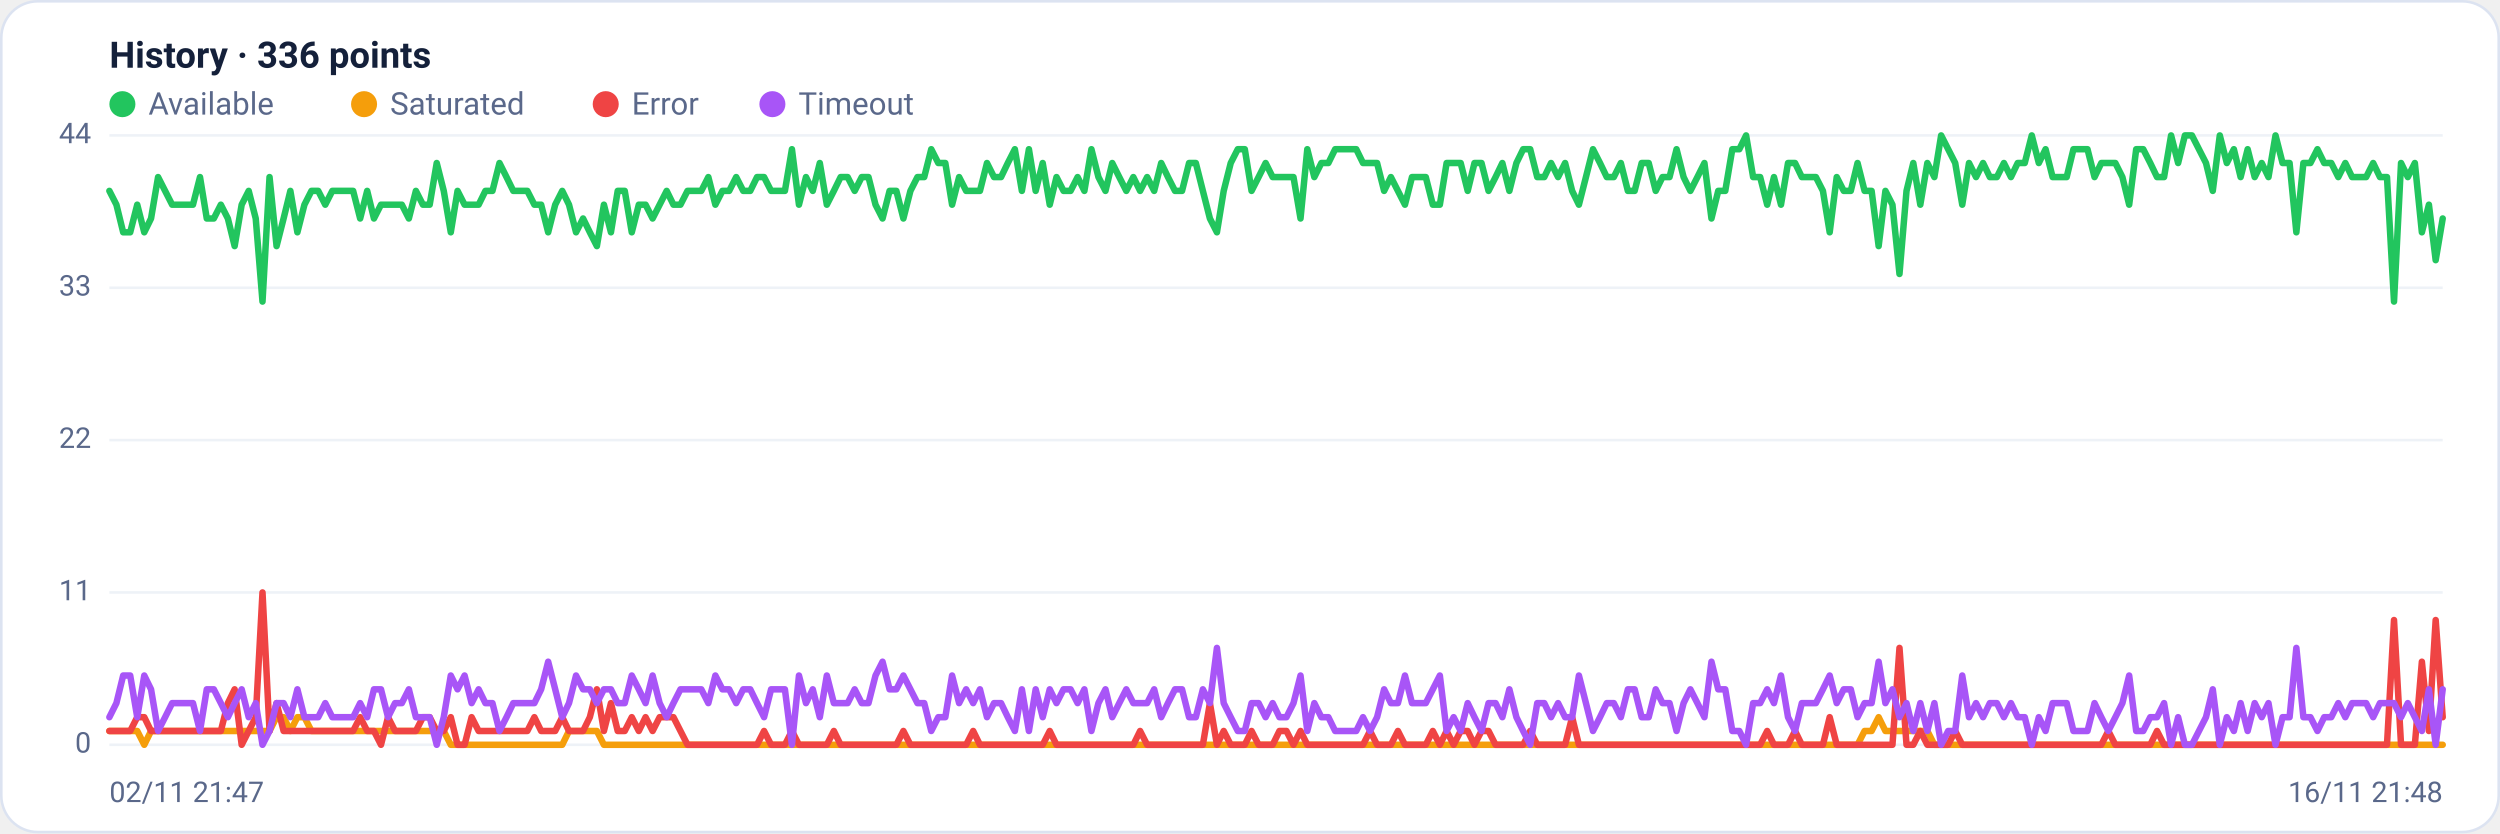
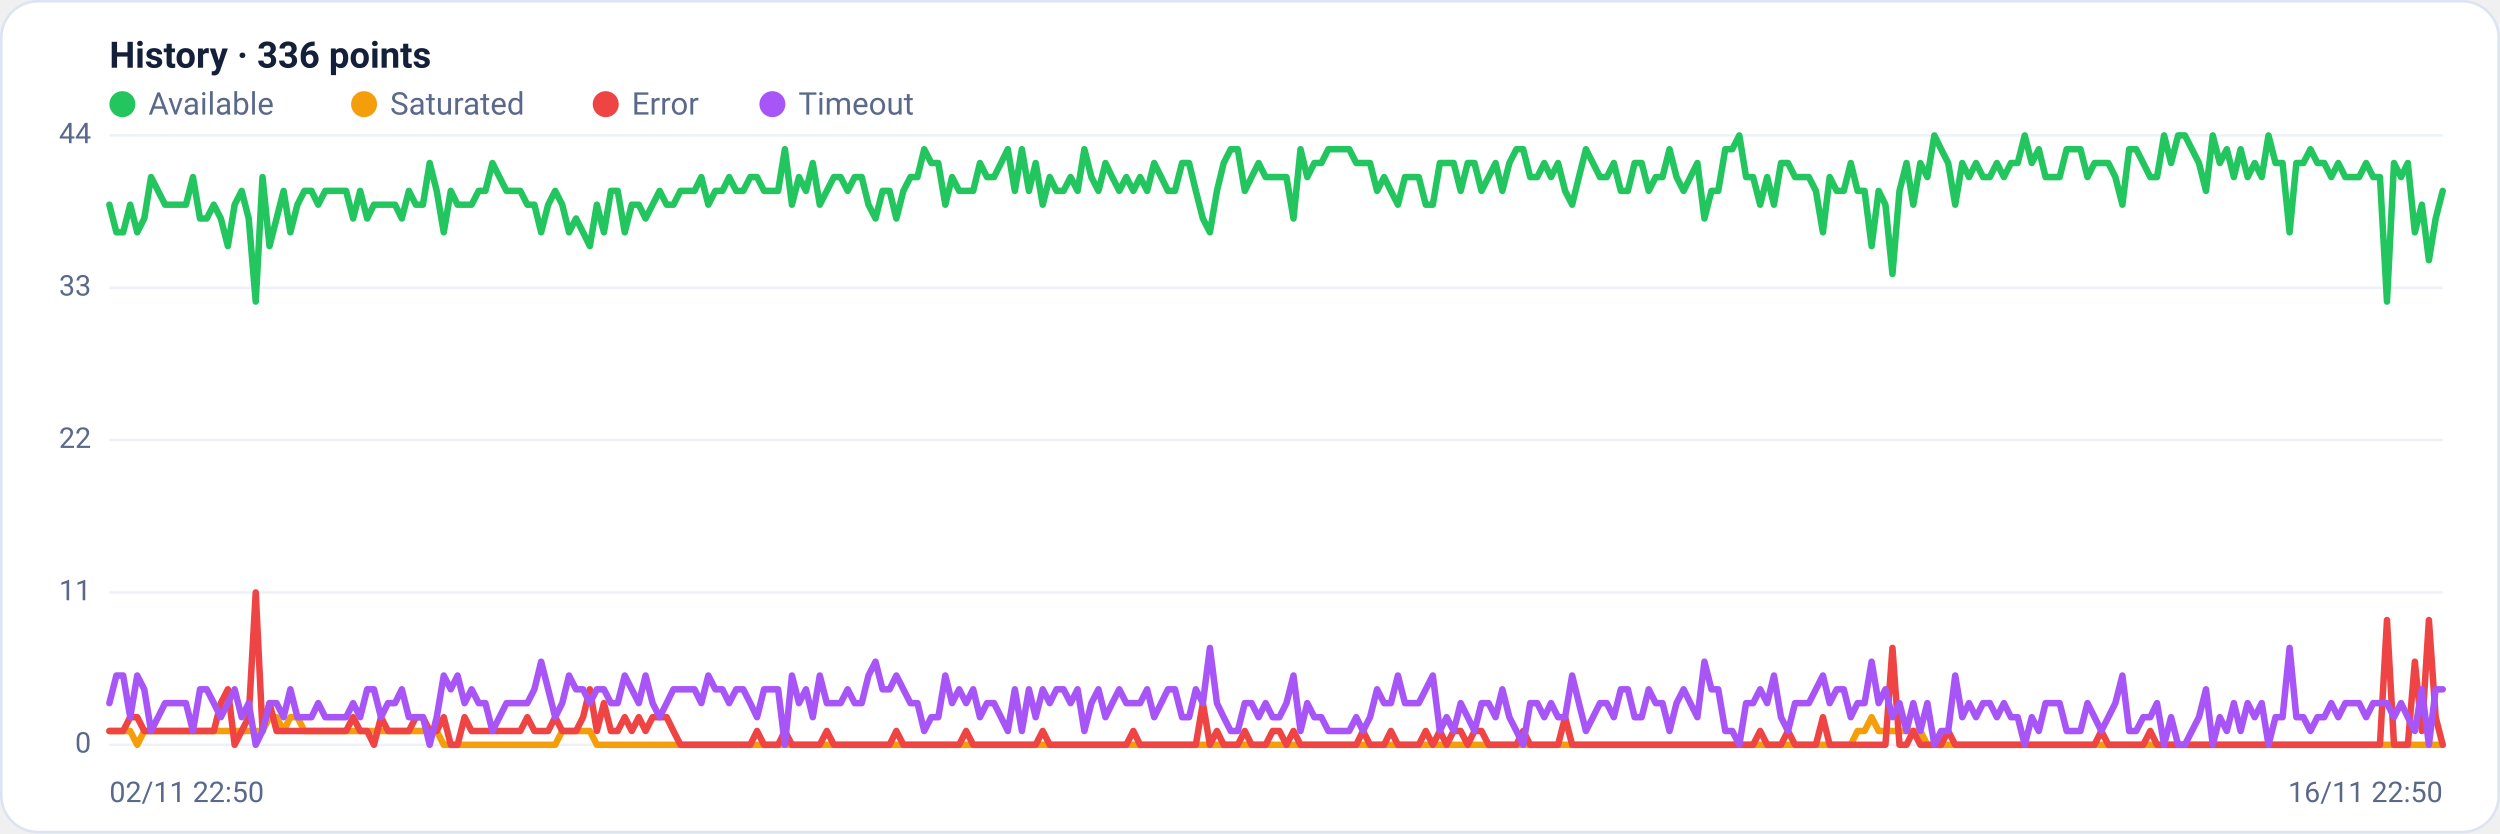
<svg xmlns="http://www.w3.org/2000/svg" viewBox="0 0 960 320" width="960" height="320" font-family="Segoe UI, system-ui, -apple-system, Roboto, Helvetica, Arial, sans-serif" role="img" aria-label="Availability history per region">
  <rect x="0.5" y="0.5" width="959" height="319" rx="14" fill="#ffffff" stroke="#dce3f1" />
  <text x="42" y="26" font-size="14" font-weight="600" fill="#14203a">History · 336 points</text>
  <circle cx="47" cy="40" r="5" fill="#22c55e" />
  <text x="57" y="44" font-size="12" fill="#5a688a">Available</text>
  <circle cx="139.8" cy="40" r="5" fill="#f59e0b" />
  <text x="149.8" y="44" font-size="12" fill="#5a688a">Saturated</text>
  <circle cx="232.6" cy="40" r="5" fill="#ef4444" />
  <text x="242.6" y="44" font-size="12" fill="#5a688a">Error</text>
  <circle cx="296.6" cy="40" r="5" fill="#a855f7" />
  <text x="306.6" y="44" font-size="12" fill="#5a688a">Timeout</text>
  <line x1="42" y1="286.0" x2="938" y2="286.0" stroke="#eef2f7" stroke-width="1" />
  <text x="35" y="289.0" text-anchor="end" font-size="11" fill="#5a688a">0</text>
  <line x1="42" y1="227.5" x2="938" y2="227.5" stroke="#eef2f7" stroke-width="1" />
  <text x="35" y="230.5" text-anchor="end" font-size="11" fill="#5a688a">11</text>
  <line x1="42" y1="169.0" x2="938" y2="169.0" stroke="#eef2f7" stroke-width="1" />
  <text x="35" y="172.0" text-anchor="end" font-size="11" fill="#5a688a">22</text>
  <line x1="42" y1="110.5" x2="938" y2="110.5" stroke="#eef2f7" stroke-width="1" />
  <text x="35" y="113.5" text-anchor="end" font-size="11" fill="#5a688a">33</text>
  <line x1="42" y1="52.0" x2="938" y2="52.0" stroke="#eef2f7" stroke-width="1" />
  <text x="35" y="55.0" text-anchor="end" font-size="11" fill="#5a688a">44</text>
-   <polyline fill="none" stroke="#22c55e" stroke-width="2.5" stroke-linejoin="round" stroke-linecap="round" points="42.0,73.3 44.7,78.6 47.3,89.2 50.0,89.2 52.7,78.6 55.4,89.2 58.0,83.9 60.7,68.0 63.4,73.3 66.1,78.6 68.7,78.6 71.4,78.6 74.1,78.6 76.8,68.0 79.4,83.9 82.1,83.9 84.8,78.6 87.5,83.9 90.1,94.5 92.8,78.6 95.5,73.3 98.2,83.9 100.8,115.8 103.5,68.0 106.2,94.5 108.9,83.9 111.5,73.3 114.2,89.2 116.9,78.6 119.6,73.3 122.2,73.3 124.9,78.6 127.6,73.3 130.3,73.3 132.9,73.3 135.6,73.3 138.3,83.9 141.0,73.3 143.6,83.9 146.3,78.6 149.0,78.6 151.7,78.6 154.3,78.6 157.0,83.9 159.7,73.3 162.4,78.6 165.0,78.6 167.7,62.6 170.4,73.3 173.1,89.2 175.7,73.3 178.4,78.6 181.1,78.6 183.8,78.6 186.4,73.3 189.1,73.3 191.8,62.6 194.5,68.0 197.1,73.3 199.8,73.3 202.5,73.3 205.2,78.6 207.8,78.6 210.5,89.2 213.2,78.6 215.9,73.3 218.5,78.6 221.2,89.2 223.9,83.9 226.5,89.2 229.2,94.5 231.9,78.6 234.6,89.2 237.2,73.3 239.9,73.3 242.6,89.2 245.3,78.6 247.9,78.6 250.6,83.9 253.3,78.6 256.0,73.3 258.6,78.6 261.3,78.6 264.0,73.3 266.7,73.3 269.3,73.3 272.0,68.0 274.7,78.6 277.4,73.3 280.0,73.3 282.7,68.0 285.4,73.3 288.1,73.3 290.7,68.0 293.4,68.0 296.1,73.3 298.8,73.3 301.4,73.3 304.1,57.3 306.8,78.6 309.5,68.0 312.1,73.3 314.8,62.6 317.5,78.6 320.2,73.3 322.8,68.0 325.5,68.0 328.2,73.3 330.9,68.0 333.5,68.0 336.2,78.6 338.9,83.9 341.6,73.3 344.2,73.3 346.9,83.9 349.6,73.3 352.3,68.0 354.9,68.0 357.6,57.3 360.3,62.6 363.0,62.6 365.6,78.6 368.3,68.0 371.0,73.3 373.7,73.3 376.3,73.3 379.0,62.6 381.7,68.0 384.4,68.0 387.0,62.6 389.7,57.3 392.4,73.3 395.1,57.3 397.7,73.3 400.4,62.6 403.1,78.6 405.7,68.0 408.4,73.3 411.1,73.3 413.8,68.0 416.4,73.3 419.1,57.3 421.8,68.0 424.5,73.3 427.1,62.6 429.8,68.0 432.5,73.3 435.2,68.0 437.8,73.3 440.5,68.0 443.2,73.3 445.9,62.6 448.5,68.0 451.2,73.3 453.9,73.3 456.6,62.6 459.2,62.6 461.9,73.3 464.6,83.9 467.3,89.2 469.9,73.3 472.6,62.6 475.3,57.3 478.0,57.3 480.6,73.3 483.3,68.0 486.0,62.6 488.7,68.0 491.3,68.0 494.0,68.0 496.7,68.0 499.4,83.9 502.0,57.3 504.7,68.0 507.4,62.6 510.1,62.6 512.7,57.3 515.4,57.3 518.1,57.3 520.8,57.3 523.4,62.6 526.1,62.6 528.8,62.6 531.5,73.3 534.1,68.0 536.8,73.3 539.5,78.6 542.2,68.0 544.8,68.0 547.5,68.0 550.2,78.6 552.9,78.6 555.5,62.6 558.2,62.6 560.9,62.6 563.6,73.3 566.2,62.6 568.9,62.6 571.6,73.3 574.3,68.0 576.9,62.6 579.6,73.3 582.3,62.6 584.9,57.3 587.6,57.3 590.3,68.0 593.0,68.0 595.6,62.6 598.3,68.0 601.0,62.6 603.7,73.3 606.3,78.6 609.0,68.0 611.7,57.3 614.4,62.6 617.0,68.0 619.7,68.0 622.4,62.6 625.1,73.3 627.7,73.3 630.4,62.6 633.1,62.6 635.8,73.3 638.4,68.0 641.1,68.0 643.8,57.3 646.5,68.0 649.1,73.3 651.8,68.0 654.5,62.6 657.2,83.9 659.8,73.3 662.5,73.3 665.2,57.3 667.9,57.3 670.5,52.0 673.2,68.0 675.9,68.0 678.6,78.6 681.2,68.0 683.9,78.6 686.6,62.6 689.3,62.6 691.9,68.0 694.6,68.0 697.3,68.0 700.0,73.3 702.6,89.2 705.3,68.0 708.0,73.3 710.7,73.3 713.3,62.6 716.0,73.3 718.7,73.3 721.4,94.5 724.0,73.3 726.7,78.6 729.4,105.2 732.1,73.3 734.7,62.6 737.4,78.6 740.1,62.6 742.8,68.0 745.4,52.0 748.1,57.3 750.8,62.6 753.5,78.6 756.1,62.6 758.8,68.0 761.5,62.6 764.1,68.0 766.8,68.0 769.5,62.6 772.2,68.0 774.8,62.6 777.5,62.6 780.2,52.0 782.9,62.6 785.5,57.3 788.2,68.0 790.9,68.0 793.6,68.0 796.2,57.3 798.9,57.3 801.6,57.3 804.3,68.0 806.9,62.6 809.6,62.6 812.3,62.6 815.0,68.0 817.6,78.6 820.3,57.3 823.0,57.3 825.7,62.6 828.3,68.0 831.0,68.0 833.7,52.0 836.4,62.6 839.0,52.0 841.7,52.0 844.4,57.3 847.1,62.6 849.7,73.3 852.4,52.0 855.1,62.6 857.8,57.3 860.4,68.0 863.1,57.3 865.8,68.0 868.5,62.6 871.1,68.0 873.8,52.0 876.5,62.6 879.2,62.6 881.8,89.2 884.5,62.6 887.2,62.6 889.9,57.3 892.5,62.6 895.2,62.6 897.9,68.0 900.6,62.6 903.2,68.0 905.9,68.0 908.6,68.0 911.3,62.6 913.9,68.0 916.6,68.0 919.3,115.8 922.0,62.6 924.6,68.0 927.3,62.6 930.0,89.2 932.7,78.6 935.3,99.9 938.0,83.9" />
-   <polyline fill="none" stroke="#f59e0b" stroke-width="2.5" stroke-linejoin="round" stroke-linecap="round" points="42.0,280.7 44.7,280.7 47.3,280.7 50.0,280.7 52.7,280.7 55.4,286.0 58.0,280.7 60.7,280.7 63.4,280.7 66.1,280.7 68.7,280.7 71.4,280.7 74.1,280.7 76.8,280.7 79.4,280.7 82.1,280.7 84.8,280.7 87.5,280.7 90.1,280.7 92.8,280.7 95.5,280.7 98.2,280.7 100.8,280.7 103.5,280.7 106.2,275.4 108.9,275.4 111.5,280.7 114.2,275.4 116.9,275.4 119.6,280.7 122.2,280.7 124.9,280.7 127.6,280.7 130.3,280.7 132.9,280.7 135.6,280.7 138.3,280.7 141.0,280.7 143.6,280.7 146.3,280.7 149.0,280.7 151.7,280.7 154.3,280.7 157.0,280.7 159.7,280.7 162.4,280.7 165.0,280.7 167.7,280.7 170.4,280.7 173.1,286.0 175.7,286.0 178.4,286.0 181.1,286.0 183.8,286.0 186.4,286.0 189.1,286.0 191.8,286.0 194.5,286.0 197.1,286.0 199.8,286.0 202.5,286.0 205.2,286.0 207.8,286.0 210.5,286.0 213.2,286.0 215.9,286.0 218.5,280.7 221.2,280.7 223.9,280.7 226.5,280.7 229.2,280.7 231.9,286.0 234.6,286.0 237.2,286.0 239.9,286.0 242.6,286.0 245.3,286.0 247.9,286.0 250.6,286.0 253.3,286.0 256.0,286.0 258.6,286.0 261.3,286.0 264.0,286.0 266.7,286.0 269.3,286.0 272.0,286.0 274.7,286.0 277.4,286.0 280.0,286.0 282.7,286.0 285.4,286.0 288.1,286.0 290.7,286.0 293.4,286.0 296.1,286.0 298.8,286.0 301.4,286.0 304.1,286.0 306.8,286.0 309.5,286.0 312.1,286.0 314.8,286.0 317.5,286.0 320.2,286.0 322.8,286.0 325.5,286.0 328.2,286.0 330.9,286.0 333.5,286.0 336.2,286.0 338.9,286.0 341.6,286.0 344.2,286.0 346.9,286.0 349.6,286.0 352.3,286.0 354.9,286.0 357.6,286.0 360.3,286.0 363.0,286.0 365.6,286.0 368.3,286.0 371.0,286.0 373.7,286.0 376.3,286.0 379.0,286.0 381.7,286.0 384.4,286.0 387.0,286.0 389.7,286.0 392.4,286.0 395.1,286.0 397.7,286.0 400.4,286.0 403.1,286.0 405.7,286.0 408.4,286.0 411.1,286.0 413.8,286.0 416.4,286.0 419.1,286.0 421.8,286.0 424.5,286.0 427.1,286.0 429.8,286.0 432.5,286.0 435.2,286.0 437.8,286.0 440.5,286.0 443.2,286.0 445.9,286.0 448.5,286.0 451.2,286.0 453.9,286.0 456.6,286.0 459.2,286.0 461.9,286.0 464.6,286.0 467.3,286.0 469.9,286.0 472.6,286.0 475.3,286.0 478.0,286.0 480.6,286.0 483.3,286.0 486.0,286.0 488.7,286.0 491.3,286.0 494.0,286.0 496.7,286.0 499.4,286.0 502.0,286.0 504.7,286.0 507.4,286.0 510.1,286.0 512.7,286.0 515.4,286.0 518.1,286.0 520.8,286.0 523.4,286.0 526.1,286.0 528.8,286.0 531.5,286.0 534.1,286.0 536.8,286.0 539.5,286.0 542.2,286.0 544.8,286.0 547.5,286.0 550.2,286.0 552.9,286.0 555.5,286.0 558.2,286.0 560.9,286.0 563.6,286.0 566.2,286.0 568.9,286.0 571.6,286.0 574.3,286.0 576.9,286.0 579.6,286.0 582.3,286.0 584.9,286.0 587.6,286.0 590.3,286.0 593.0,286.0 595.6,286.0 598.3,286.0 601.0,286.0 603.7,286.0 606.3,286.0 609.0,286.0 611.7,286.0 614.4,286.0 617.0,286.0 619.7,286.0 622.4,286.0 625.1,286.0 627.7,286.0 630.4,286.0 633.1,286.0 635.8,286.0 638.4,286.0 641.1,286.0 643.8,286.0 646.5,286.0 649.1,286.0 651.8,286.0 654.5,286.0 657.2,286.0 659.8,286.0 662.5,286.0 665.2,286.0 667.9,286.0 670.5,286.0 673.2,286.0 675.9,286.0 678.6,286.0 681.2,286.0 683.9,286.0 686.6,286.0 689.3,286.0 691.9,286.0 694.6,286.0 697.3,286.0 700.0,286.0 702.6,286.0 705.3,286.0 708.0,286.0 710.7,286.0 713.3,286.0 716.0,280.7 718.7,280.7 721.4,275.4 724.0,280.7 726.7,280.7 729.4,280.7 732.1,280.7 734.7,280.7 737.4,280.7 740.1,280.7 742.8,286.0 745.4,286.0 748.1,286.0 750.8,286.0 753.5,286.0 756.1,286.0 758.8,286.0 761.5,286.0 764.1,286.0 766.8,286.0 769.5,286.0 772.2,286.0 774.8,286.0 777.5,286.0 780.2,286.0 782.9,286.0 785.5,286.0 788.2,286.0 790.9,286.0 793.6,286.0 796.2,286.0 798.9,286.0 801.6,286.0 804.3,286.0 806.9,286.0 809.6,286.0 812.3,286.0 815.0,286.0 817.6,286.0 820.3,286.0 823.0,286.0 825.7,286.0 828.3,286.0 831.0,286.0 833.7,286.0 836.4,286.0 839.0,286.0 841.7,286.0 844.4,286.0 847.1,286.0 849.7,286.0 852.4,286.0 855.1,286.0 857.8,286.0 860.4,286.0 863.1,286.0 865.8,286.0 868.5,286.0 871.1,286.0 873.8,286.0 876.5,286.0 879.2,286.0 881.8,286.0 884.5,286.0 887.2,286.0 889.9,286.0 892.5,286.0 895.2,286.0 897.9,286.0 900.6,286.0 903.2,286.0 905.9,286.0 908.6,286.0 911.3,286.0 913.9,286.0 916.6,286.0 919.3,286.0 922.0,286.0 924.6,286.0 927.3,286.0 930.0,286.0 932.7,286.0 935.3,286.0 938.0,286.0" />
-   <polyline fill="none" stroke="#ef4444" stroke-width="2.5" stroke-linejoin="round" stroke-linecap="round" points="42.0,280.7 44.7,280.7 47.3,280.7 50.0,280.7 52.7,275.4 55.4,275.4 58.0,280.7 60.7,280.7 63.4,280.7 66.1,280.7 68.7,280.7 71.4,280.7 74.1,280.7 76.8,280.7 79.4,280.7 82.1,280.7 84.8,280.7 87.5,270.0 90.1,264.7 92.8,286.0 95.5,280.7 98.2,275.4 100.8,227.5 103.5,280.7 106.2,270.0 108.9,280.7 111.5,280.7 114.2,280.7 116.9,280.7 119.6,280.7 122.2,280.7 124.9,280.7 127.6,280.7 130.3,280.7 132.9,280.7 135.6,280.7 138.3,275.4 141.0,280.7 143.6,280.7 146.3,286.0 149.0,275.4 151.7,280.7 154.3,280.7 157.0,280.7 159.7,280.7 162.4,275.4 165.0,275.4 167.7,280.7 170.4,280.7 173.1,275.4 175.7,286.0 178.4,286.0 181.1,275.4 183.8,280.7 186.4,280.7 189.1,280.7 191.8,280.7 194.5,280.7 197.1,280.7 199.8,280.7 202.5,280.7 205.2,275.4 207.8,280.7 210.5,280.7 213.2,280.7 215.9,275.4 218.5,280.7 221.2,280.7 223.9,280.7 226.5,275.4 229.2,264.7 231.9,280.7 234.6,270.0 237.2,280.7 239.9,280.7 242.6,275.4 245.3,280.7 247.9,275.4 250.6,280.7 253.3,275.4 256.0,275.4 258.6,275.4 261.3,280.7 264.0,286.0 266.7,286.0 269.3,286.0 272.0,286.0 274.7,286.0 277.4,286.0 280.0,286.0 282.7,286.0 285.4,286.0 288.1,286.0 290.7,286.0 293.4,280.7 296.1,286.0 298.8,286.0 301.4,286.0 304.1,280.7 306.8,286.0 309.5,286.0 312.1,286.0 314.8,286.0 317.5,286.0 320.2,280.7 322.8,286.0 325.5,286.0 328.2,286.0 330.9,286.0 333.5,286.0 336.2,286.0 338.9,286.0 341.6,286.0 344.2,286.0 346.9,280.7 349.6,286.0 352.3,286.0 354.9,286.0 357.6,286.0 360.3,286.0 363.0,286.0 365.6,286.0 368.3,286.0 371.0,286.0 373.7,280.7 376.3,286.0 379.0,286.0 381.7,286.0 384.4,286.0 387.0,286.0 389.7,286.0 392.4,286.0 395.1,286.0 397.7,286.0 400.4,286.0 403.1,280.7 405.7,286.0 408.4,286.0 411.1,286.0 413.8,286.0 416.4,286.0 419.1,286.0 421.8,286.0 424.5,286.0 427.1,286.0 429.8,286.0 432.5,286.0 435.2,286.0 437.8,280.7 440.5,286.0 443.2,286.0 445.9,286.0 448.5,286.0 451.2,286.0 453.9,286.0 456.6,286.0 459.2,286.0 461.9,286.0 464.6,270.0 467.3,286.0 469.9,280.7 472.6,286.0 475.3,286.0 478.0,286.0 480.6,280.7 483.3,286.0 486.0,286.0 488.7,286.0 491.3,280.7 494.0,280.7 496.7,286.0 499.4,280.7 502.0,286.0 504.7,286.0 507.4,286.0 510.1,286.0 512.7,286.0 515.4,286.0 518.1,286.0 520.8,286.0 523.4,286.0 526.1,280.7 528.8,286.0 531.5,286.0 534.1,286.0 536.8,280.7 539.5,286.0 542.2,286.0 544.8,286.0 547.5,286.0 550.2,280.7 552.9,286.0 555.5,280.7 558.2,286.0 560.9,280.7 563.6,280.7 566.2,286.0 568.9,280.7 571.6,280.7 574.3,286.0 576.9,286.0 579.6,286.0 582.3,286.0 584.9,286.0 587.6,280.7 590.3,286.0 593.0,286.0 595.6,286.0 598.3,286.0 601.0,286.0 603.7,275.4 606.3,286.0 609.0,286.0 611.7,286.0 614.4,286.0 617.0,286.0 619.7,286.0 622.4,286.0 625.1,286.0 627.7,286.0 630.4,286.0 633.1,286.0 635.8,286.0 638.4,286.0 641.1,286.0 643.8,286.0 646.5,286.0 649.1,286.0 651.8,286.0 654.5,286.0 657.2,286.0 659.8,286.0 662.5,286.0 665.2,286.0 667.9,286.0 670.5,286.0 673.2,286.0 675.9,286.0 678.6,280.7 681.2,286.0 683.9,286.0 686.6,286.0 689.3,280.7 691.9,286.0 694.6,286.0 697.3,286.0 700.0,286.0 702.6,275.4 705.3,286.0 708.0,286.0 710.7,286.0 713.3,286.0 716.0,286.0 718.7,286.0 721.4,286.0 724.0,286.0 726.7,286.0 729.4,248.8 732.1,286.0 734.7,286.0 737.4,280.7 740.1,286.0 742.8,286.0 745.4,286.0 748.1,286.0 750.8,280.7 753.5,286.0 756.1,286.0 758.8,286.0 761.5,286.0 764.1,286.0 766.8,286.0 769.5,286.0 772.2,286.0 774.8,286.0 777.5,286.0 780.2,286.0 782.9,286.0 785.5,286.0 788.2,286.0 790.9,286.0 793.6,286.0 796.2,286.0 798.9,286.0 801.6,286.0 804.3,286.0 806.9,286.0 809.6,280.7 812.3,286.0 815.0,286.0 817.6,286.0 820.3,286.0 823.0,286.0 825.7,286.0 828.3,280.7 831.0,286.0 833.7,286.0 836.4,286.0 839.0,286.0 841.7,286.0 844.4,286.0 847.1,286.0 849.7,286.0 852.4,286.0 855.1,286.0 857.8,286.0 860.4,286.0 863.1,286.0 865.8,286.0 868.5,286.0 871.1,286.0 873.8,286.0 876.5,286.0 879.2,286.0 881.8,286.0 884.5,286.0 887.2,286.0 889.9,286.0 892.5,286.0 895.2,286.0 897.9,286.0 900.6,286.0 903.2,286.0 905.9,286.0 908.6,286.0 911.3,286.0 913.9,286.0 916.6,286.0 919.3,238.1 922.0,286.0 924.6,286.0 927.3,286.0 930.0,254.1 932.7,280.7 935.3,238.1 938.0,275.4" />
-   <polyline fill="none" stroke="#a855f7" stroke-width="2.5" stroke-linejoin="round" stroke-linecap="round" points="42.0,275.4 44.7,270.0 47.3,259.4 50.0,259.4 52.7,275.4 55.4,259.4 58.0,264.7 60.7,280.7 63.4,275.4 66.1,270.0 68.7,270.0 71.4,270.0 74.1,270.0 76.8,280.7 79.4,264.7 82.1,264.7 84.8,270.0 87.5,275.4 90.1,270.0 92.8,264.7 95.5,275.4 98.2,270.0 100.8,286.0 103.5,280.7 106.2,270.0 108.9,270.0 111.5,275.4 114.2,264.7 116.9,275.4 119.6,275.4 122.2,275.4 124.9,270.0 127.6,275.4 130.3,275.4 132.9,275.4 135.6,275.4 138.3,270.0 141.0,275.4 143.6,264.7 146.3,264.7 149.0,275.4 151.7,270.0 154.3,270.0 157.0,264.7 159.7,275.4 162.4,275.4 165.0,275.4 167.7,286.0 170.4,275.4 173.1,259.4 175.7,264.7 178.4,259.4 181.1,270.0 183.8,264.7 186.4,270.0 189.1,270.0 191.8,280.7 194.5,275.4 197.1,270.0 199.8,270.0 202.5,270.0 205.2,270.0 207.8,264.7 210.5,254.1 213.2,264.7 215.9,275.4 218.5,270.0 221.2,259.4 223.9,264.7 226.5,264.7 229.2,270.0 231.9,264.7 234.6,264.7 237.2,270.0 239.9,270.0 242.6,259.4 245.3,264.7 247.9,270.0 250.6,259.4 253.3,270.0 256.0,275.4 258.6,270.0 261.3,264.7 264.0,264.7 266.7,264.7 269.3,264.7 272.0,270.0 274.7,259.4 277.4,264.7 280.0,264.7 282.7,270.0 285.4,264.7 288.1,264.7 290.7,270.0 293.4,275.4 296.1,264.7 298.8,264.7 301.4,264.7 304.1,286.0 306.8,259.4 309.5,270.0 312.1,264.7 314.8,275.4 317.5,259.4 320.2,270.0 322.8,270.0 325.5,270.0 328.2,264.7 330.9,270.0 333.5,270.0 336.2,259.4 338.9,254.1 341.6,264.7 344.2,264.7 346.9,259.4 349.6,264.7 352.3,270.0 354.9,270.0 357.6,280.7 360.3,275.4 363.0,275.4 365.6,259.4 368.3,270.0 371.0,264.7 373.7,270.0 376.3,264.7 379.0,275.4 381.7,270.0 384.4,270.0 387.0,275.4 389.7,280.7 392.4,264.7 395.1,280.7 397.7,264.7 400.4,275.4 403.1,264.7 405.7,270.0 408.4,264.7 411.1,264.7 413.8,270.0 416.4,264.7 419.1,280.7 421.8,270.0 424.5,264.7 427.1,275.4 429.8,270.0 432.5,264.7 435.2,270.0 437.8,270.0 440.5,270.0 443.2,264.7 445.9,275.4 448.5,270.0 451.2,264.7 453.9,264.7 456.6,275.4 459.2,275.4 461.9,264.7 464.6,270.0 467.3,248.8 469.9,270.0 472.6,275.4 475.3,280.7 478.0,280.7 480.6,270.0 483.3,270.0 486.0,275.4 488.7,270.0 491.3,275.4 494.0,275.4 496.7,270.0 499.4,259.4 502.0,280.7 504.7,270.0 507.4,275.4 510.1,275.4 512.7,280.7 515.4,280.7 518.1,280.7 520.8,280.7 523.4,275.4 526.1,280.7 528.8,275.4 531.5,264.7 534.1,270.0 536.8,270.0 539.5,259.4 542.2,270.0 544.8,270.0 547.5,270.0 550.2,264.7 552.9,259.4 555.5,280.7 558.2,275.4 560.9,280.7 563.6,270.0 566.2,275.4 568.9,280.7 571.6,270.0 574.3,270.0 576.9,275.4 579.6,264.7 582.3,275.4 584.9,280.7 587.6,286.0 590.3,270.0 593.0,270.0 595.6,275.4 598.3,270.0 601.0,275.4 603.7,275.4 606.3,259.4 609.0,270.0 611.7,280.7 614.4,275.4 617.0,270.0 619.7,270.0 622.4,275.4 625.1,264.7 627.7,264.7 630.4,275.4 633.1,275.4 635.8,264.7 638.4,270.0 641.1,270.0 643.8,280.7 646.5,270.0 649.1,264.7 651.8,270.0 654.5,275.4 657.2,254.1 659.8,264.7 662.5,264.7 665.2,280.7 667.9,280.7 670.5,286.0 673.2,270.0 675.9,270.0 678.6,264.7 681.2,270.0 683.9,259.4 686.6,275.4 689.3,280.7 691.9,270.0 694.6,270.0 697.3,270.0 700.0,264.7 702.6,259.4 705.3,270.0 708.0,264.7 710.7,264.7 713.3,275.4 716.0,270.0 718.7,270.0 721.4,254.1 724.0,270.0 726.7,264.7 729.4,275.4 732.1,270.0 734.7,280.7 737.4,270.0 740.1,280.7 742.8,270.0 745.4,286.0 748.1,280.7 750.8,280.7 753.5,259.4 756.1,275.4 758.8,270.0 761.5,275.4 764.1,270.0 766.8,270.0 769.5,275.4 772.2,270.0 774.8,275.4 777.5,275.4 780.2,286.0 782.9,275.4 785.5,280.7 788.2,270.0 790.9,270.0 793.6,270.0 796.2,280.7 798.9,280.7 801.6,280.7 804.3,270.0 806.9,275.4 809.6,280.7 812.3,275.4 815.0,270.0 817.6,259.4 820.3,280.7 823.0,280.7 825.7,275.4 828.3,275.4 831.0,270.0 833.7,286.0 836.4,275.4 839.0,286.0 841.7,286.0 844.4,280.7 847.1,275.4 849.7,264.7 852.4,286.0 855.1,275.4 857.8,280.7 860.4,270.0 863.1,280.7 865.8,270.0 868.5,275.4 871.1,270.0 873.8,286.0 876.5,275.4 879.2,275.4 881.8,248.8 884.5,275.4 887.2,275.4 889.9,280.7 892.5,275.4 895.2,275.4 897.9,270.0 900.6,275.4 903.2,270.0 905.9,270.0 908.6,270.0 911.3,275.4 913.9,270.0 916.6,270.0 919.3,270.0 922.0,275.4 924.6,270.0 927.3,275.4 930.0,280.7 932.7,264.7 935.3,286.0 938.0,264.7" />
-   <text x="42" y="308" font-size="11" fill="#5a688a">02/11 21:47</text>
-   <text x="938" y="308" text-anchor="end" font-size="11" fill="#5a688a">16/11 21:48</text>
+   <polyline fill="none" stroke="#22c55e" stroke-width="2.5" stroke-linejoin="round" stroke-linecap="round" points="42.0,78.6 44.7,89.2 47.3,89.2 50.0,78.6 52.7,89.2 55.4,83.9 58.0,68.0 60.7,73.3 63.4,78.6 66.1,78.6 68.7,78.6 71.4,78.6 74.1,68.0 76.8,83.9 79.4,83.9 82.1,78.6 84.8,83.9 87.5,94.5 90.1,78.6 92.8,73.3 95.5,83.9 98.2,115.8 100.8,68.0 103.5,94.5 106.2,83.9 108.9,73.3 111.5,89.2 114.2,78.6 116.9,73.3 119.6,73.3 122.2,78.6 124.9,73.3 127.6,73.3 130.3,73.3 132.9,73.3 135.6,83.9 138.3,73.3 141.0,83.9 143.6,78.6 146.3,78.6 149.0,78.6 151.7,78.6 154.3,83.9 157.0,73.3 159.7,78.6 162.4,78.6 165.0,62.6 167.7,73.3 170.4,89.2 173.1,73.3 175.7,78.6 178.4,78.6 181.1,78.6 183.8,73.3 186.4,73.3 189.1,62.6 191.8,68.0 194.5,73.3 197.1,73.3 199.8,73.3 202.5,78.6 205.2,78.6 207.8,89.2 210.5,78.6 213.2,73.3 215.9,78.6 218.5,89.2 221.2,83.9 223.9,89.2 226.5,94.5 229.2,78.6 231.9,89.2 234.6,73.3 237.2,73.3 239.9,89.2 242.6,78.6 245.3,78.6 247.9,83.9 250.6,78.6 253.3,73.3 256.0,78.6 258.6,78.6 261.3,73.3 264.0,73.3 266.7,73.3 269.3,68.0 272.0,78.6 274.7,73.3 277.4,73.3 280.0,68.0 282.7,73.3 285.4,73.3 288.1,68.0 290.7,68.0 293.4,73.3 296.1,73.3 298.8,73.3 301.4,57.3 304.1,78.6 306.8,68.0 309.5,73.3 312.1,62.6 314.8,78.6 317.5,73.3 320.2,68.0 322.8,68.0 325.5,73.3 328.2,68.0 330.9,68.0 333.5,78.6 336.2,83.9 338.9,73.3 341.6,73.3 344.2,83.9 346.9,73.3 349.6,68.0 352.3,68.0 354.9,57.3 357.6,62.6 360.3,62.6 363.0,78.6 365.6,68.0 368.3,73.3 371.0,73.3 373.7,73.3 376.3,62.6 379.0,68.0 381.7,68.0 384.4,62.6 387.0,57.3 389.7,73.3 392.4,57.3 395.1,73.3 397.7,62.6 400.4,78.6 403.1,68.0 405.7,73.3 408.4,73.3 411.1,68.0 413.8,73.3 416.4,57.3 419.1,68.0 421.8,73.3 424.5,62.6 427.1,68.0 429.8,73.3 432.5,68.0 435.2,73.3 437.8,68.0 440.5,73.3 443.2,62.6 445.9,68.0 448.5,73.3 451.2,73.3 453.9,62.6 456.6,62.6 459.2,73.3 461.9,83.9 464.6,89.2 467.3,73.3 469.9,62.6 472.6,57.3 475.3,57.3 478.0,73.3 480.6,68.0 483.3,62.6 486.0,68.0 488.7,68.0 491.3,68.0 494.0,68.0 496.7,83.9 499.4,57.3 502.0,68.0 504.7,62.6 507.4,62.6 510.1,57.3 512.7,57.3 515.4,57.3 518.1,57.3 520.8,62.6 523.4,62.6 526.1,62.6 528.8,73.3 531.5,68.0 534.1,73.3 536.8,78.6 539.5,68.0 542.2,68.0 544.8,68.0 547.5,78.6 550.2,78.6 552.9,62.6 555.5,62.6 558.2,62.6 560.9,73.3 563.6,62.6 566.2,62.6 568.9,73.3 571.6,68.0 574.3,62.6 576.9,73.3 579.6,62.6 582.3,57.3 584.9,57.3 587.6,68.0 590.3,68.0 593.0,62.6 595.6,68.0 598.3,62.6 601.0,73.3 603.7,78.6 606.3,68.0 609.0,57.3 611.7,62.6 614.4,68.0 617.0,68.0 619.7,62.6 622.4,73.3 625.1,73.3 627.7,62.6 630.4,62.6 633.1,73.3 635.8,68.0 638.4,68.0 641.1,57.3 643.8,68.0 646.5,73.3 649.1,68.0 651.8,62.6 654.5,83.9 657.2,73.3 659.8,73.3 662.5,57.3 665.2,57.3 667.9,52.0 670.5,68.0 673.2,68.0 675.9,78.6 678.6,68.0 681.2,78.6 683.9,62.6 686.6,62.6 689.3,68.0 691.9,68.0 694.6,68.0 697.3,73.3 700.0,89.2 702.6,68.0 705.3,73.3 708.0,73.3 710.7,62.6 713.3,73.3 716.0,73.3 718.7,94.5 721.4,73.3 724.0,78.6 726.7,105.2 729.4,73.3 732.1,62.6 734.7,78.6 737.4,62.6 740.1,68.0 742.8,52.0 745.4,57.3 748.1,62.6 750.8,78.6 753.5,62.6 756.1,68.0 758.8,62.6 761.5,68.0 764.1,68.0 766.8,62.6 769.5,68.0 772.2,62.6 774.8,62.6 777.5,52.0 780.2,62.6 782.9,57.3 785.5,68.0 788.2,68.0 790.9,68.0 793.6,57.3 796.2,57.3 798.9,57.3 801.6,68.0 804.3,62.6 806.9,62.6 809.6,62.6 812.3,68.0 815.0,78.6 817.6,57.3 820.3,57.3 823.0,62.6 825.7,68.0 828.3,68.0 831.0,52.0 833.7,62.6 836.4,52.0 839.0,52.0 841.7,57.3 844.4,62.6 847.1,73.3 849.7,52.0 852.4,62.6 855.1,57.3 857.8,68.0 860.4,57.3 863.1,68.0 865.8,62.6 868.5,68.0 871.1,52.0 873.8,62.6 876.5,62.6 879.2,89.2 881.8,62.6 884.5,62.6 887.2,57.3 889.9,62.6 892.5,62.6 895.2,68.0 897.9,62.6 900.6,68.0 903.2,68.0 905.9,68.0 908.6,62.6 911.3,68.0 913.9,68.0 916.6,115.8 919.3,62.6 922.0,68.0 924.6,62.6 927.3,89.2 930.0,78.6 932.7,99.9 935.3,83.9 938.0,73.3" />
+   <polyline fill="none" stroke="#f59e0b" stroke-width="2.5" stroke-linejoin="round" stroke-linecap="round" points="42.0,280.7 44.7,280.7 47.3,280.7 50.0,280.7 52.7,286.0 55.4,280.7 58.0,280.7 60.7,280.7 63.4,280.7 66.1,280.7 68.7,280.7 71.4,280.7 74.1,280.7 76.8,280.7 79.4,280.7 82.1,280.7 84.8,280.7 87.5,280.7 90.1,280.7 92.8,280.7 95.5,280.7 98.2,280.7 100.8,280.7 103.5,275.4 106.2,275.4 108.9,280.7 111.5,275.4 114.2,275.4 116.9,280.7 119.6,280.7 122.2,280.7 124.9,280.7 127.6,280.7 130.3,280.7 132.9,280.7 135.6,280.7 138.3,280.7 141.0,280.7 143.6,280.7 146.3,280.7 149.0,280.7 151.7,280.7 154.3,280.7 157.0,280.7 159.7,280.7 162.4,280.7 165.0,280.7 167.7,280.7 170.4,286.0 173.1,286.0 175.7,286.0 178.4,286.0 181.1,286.0 183.8,286.0 186.4,286.0 189.1,286.0 191.8,286.0 194.5,286.0 197.1,286.0 199.8,286.0 202.5,286.0 205.2,286.0 207.8,286.0 210.5,286.0 213.2,286.0 215.9,280.7 218.5,280.7 221.2,280.7 223.9,280.7 226.5,280.7 229.2,286.0 231.9,286.0 234.6,286.0 237.2,286.0 239.9,286.0 242.6,286.0 245.3,286.0 247.9,286.0 250.6,286.0 253.3,286.0 256.0,286.0 258.6,286.0 261.3,286.0 264.0,286.0 266.7,286.0 269.3,286.0 272.0,286.0 274.7,286.0 277.4,286.0 280.0,286.0 282.7,286.0 285.4,286.0 288.1,286.0 290.7,286.0 293.4,286.0 296.1,286.0 298.8,286.0 301.4,286.0 304.1,286.0 306.8,286.0 309.5,286.0 312.1,286.0 314.8,286.0 317.5,286.0 320.2,286.0 322.8,286.0 325.5,286.0 328.2,286.0 330.9,286.0 333.5,286.0 336.2,286.0 338.9,286.0 341.6,286.0 344.2,286.0 346.9,286.0 349.6,286.0 352.3,286.0 354.9,286.0 357.6,286.0 360.3,286.0 363.0,286.0 365.6,286.0 368.3,286.0 371.0,286.0 373.7,286.0 376.3,286.0 379.0,286.0 381.7,286.0 384.4,286.0 387.0,286.0 389.7,286.0 392.4,286.0 395.1,286.0 397.7,286.0 400.4,286.0 403.1,286.0 405.7,286.0 408.4,286.0 411.1,286.0 413.8,286.0 416.4,286.0 419.1,286.0 421.8,286.0 424.5,286.0 427.1,286.0 429.8,286.0 432.5,286.0 435.2,286.0 437.8,286.0 440.5,286.0 443.2,286.0 445.9,286.0 448.5,286.0 451.2,286.0 453.9,286.0 456.6,286.0 459.2,286.0 461.9,286.0 464.6,286.0 467.3,286.0 469.9,286.0 472.6,286.0 475.3,286.0 478.0,286.0 480.6,286.0 483.3,286.0 486.0,286.0 488.7,286.0 491.3,286.0 494.0,286.0 496.7,286.0 499.4,286.0 502.0,286.0 504.7,286.0 507.4,286.0 510.1,286.0 512.7,286.0 515.4,286.0 518.1,286.0 520.8,286.0 523.4,286.0 526.1,286.0 528.8,286.0 531.5,286.0 534.1,286.0 536.8,286.0 539.5,286.0 542.2,286.0 544.8,286.0 547.5,286.0 550.2,286.0 552.9,286.0 555.5,286.0 558.2,286.0 560.9,286.0 563.6,286.0 566.2,286.0 568.9,286.0 571.6,286.0 574.3,286.0 576.9,286.0 579.6,286.0 582.3,286.0 584.9,286.0 587.6,286.0 590.3,286.0 593.0,286.0 595.6,286.0 598.3,286.0 601.0,286.0 603.7,286.0 606.3,286.0 609.0,286.0 611.7,286.0 614.4,286.0 617.0,286.0 619.7,286.0 622.4,286.0 625.1,286.0 627.7,286.0 630.4,286.0 633.1,286.0 635.8,286.0 638.4,286.0 641.1,286.0 643.8,286.0 646.5,286.0 649.1,286.0 651.8,286.0 654.5,286.0 657.2,286.0 659.8,286.0 662.5,286.0 665.2,286.0 667.9,286.0 670.5,286.0 673.2,286.0 675.9,286.0 678.6,286.0 681.2,286.0 683.9,286.0 686.6,286.0 689.3,286.0 691.9,286.0 694.6,286.0 697.3,286.0 700.0,286.0 702.6,286.0 705.3,286.0 708.0,286.0 710.7,286.0 713.3,280.7 716.0,280.7 718.7,275.4 721.4,280.7 724.0,280.7 726.7,280.7 729.4,280.7 732.1,280.7 734.7,280.7 737.4,280.7 740.1,286.0 742.8,286.0 745.4,286.0 748.1,286.0 750.8,286.0 753.5,286.0 756.1,286.0 758.8,286.0 761.5,286.0 764.1,286.0 766.8,286.0 769.5,286.0 772.2,286.0 774.8,286.0 777.5,286.0 780.2,286.0 782.9,286.0 785.5,286.0 788.2,286.0 790.9,286.0 793.6,286.0 796.2,286.0 798.9,286.0 801.6,286.0 804.3,286.0 806.9,286.0 809.6,286.0 812.3,286.0 815.0,286.0 817.6,286.0 820.3,286.0 823.0,286.0 825.7,286.0 828.3,286.0 831.0,286.0 833.7,286.0 836.4,286.0 839.0,286.0 841.7,286.0 844.4,286.0 847.1,286.0 849.7,286.0 852.4,286.0 855.1,286.0 857.8,286.0 860.4,286.0 863.1,286.0 865.8,286.0 868.5,286.0 871.1,286.0 873.8,286.0 876.5,286.0 879.2,286.0 881.8,286.0 884.5,286.0 887.2,286.0 889.9,286.0 892.5,286.0 895.2,286.0 897.9,286.0 900.6,286.0 903.2,286.0 905.9,286.0 908.6,286.0 911.3,286.0 913.9,286.0 916.6,286.0 919.3,286.0 922.0,286.0 924.6,286.0 927.3,286.0 930.0,286.0 932.7,286.0 935.3,286.0 938.0,286.0" />
+   <polyline fill="none" stroke="#ef4444" stroke-width="2.5" stroke-linejoin="round" stroke-linecap="round" points="42.0,280.7 44.7,280.7 47.3,280.7 50.0,275.4 52.7,275.4 55.4,280.7 58.0,280.7 60.7,280.7 63.4,280.7 66.1,280.7 68.7,280.7 71.4,280.7 74.1,280.7 76.8,280.7 79.4,280.7 82.1,280.7 84.8,270.0 87.5,264.7 90.1,286.0 92.8,280.7 95.5,275.4 98.2,227.5 100.8,280.7 103.5,270.0 106.2,280.7 108.9,280.7 111.5,280.7 114.2,280.7 116.9,280.7 119.6,280.7 122.2,280.7 124.9,280.7 127.6,280.7 130.3,280.7 132.9,280.7 135.6,275.4 138.3,280.7 141.0,280.7 143.6,286.0 146.3,275.4 149.0,280.7 151.7,280.7 154.3,280.7 157.0,280.7 159.7,275.4 162.4,275.4 165.0,280.7 167.7,280.7 170.4,275.4 173.1,286.0 175.7,286.0 178.4,275.4 181.1,280.7 183.8,280.7 186.4,280.7 189.1,280.7 191.8,280.7 194.5,280.7 197.1,280.7 199.8,280.7 202.5,275.4 205.2,280.7 207.8,280.7 210.5,280.7 213.2,275.4 215.9,280.7 218.5,280.7 221.2,280.7 223.9,275.4 226.5,264.7 229.2,280.7 231.9,270.0 234.6,280.7 237.2,280.7 239.9,275.4 242.6,280.7 245.3,275.4 247.9,280.7 250.6,275.4 253.3,275.4 256.0,275.4 258.6,280.7 261.3,286.0 264.0,286.0 266.7,286.0 269.3,286.0 272.0,286.0 274.7,286.0 277.4,286.0 280.0,286.0 282.7,286.0 285.4,286.0 288.1,286.0 290.7,280.7 293.4,286.0 296.1,286.0 298.8,286.0 301.4,280.7 304.1,286.0 306.8,286.0 309.5,286.0 312.1,286.0 314.8,286.0 317.5,280.7 320.2,286.0 322.8,286.0 325.5,286.0 328.2,286.0 330.9,286.0 333.5,286.0 336.2,286.0 338.9,286.0 341.6,286.0 344.2,280.7 346.9,286.0 349.6,286.0 352.3,286.0 354.9,286.0 357.6,286.0 360.3,286.0 363.0,286.0 365.6,286.0 368.3,286.0 371.0,280.7 373.7,286.0 376.3,286.0 379.0,286.0 381.7,286.0 384.4,286.0 387.0,286.0 389.7,286.0 392.4,286.0 395.1,286.0 397.7,286.0 400.4,280.7 403.1,286.0 405.7,286.0 408.4,286.0 411.1,286.0 413.8,286.0 416.4,286.0 419.1,286.0 421.8,286.0 424.5,286.0 427.1,286.0 429.8,286.0 432.5,286.0 435.2,280.7 437.8,286.0 440.5,286.0 443.2,286.0 445.9,286.0 448.5,286.0 451.2,286.0 453.9,286.0 456.6,286.0 459.2,286.0 461.9,270.0 464.6,286.0 467.3,280.7 469.9,286.0 472.6,286.0 475.3,286.0 478.0,280.7 480.6,286.0 483.3,286.0 486.0,286.0 488.7,280.7 491.3,280.7 494.0,286.0 496.7,280.7 499.4,286.0 502.0,286.0 504.7,286.0 507.4,286.0 510.1,286.0 512.7,286.0 515.4,286.0 518.1,286.0 520.8,286.0 523.4,280.7 526.1,286.0 528.8,286.0 531.5,286.0 534.1,280.7 536.8,286.0 539.5,286.0 542.2,286.0 544.8,286.0 547.5,280.7 550.2,286.0 552.9,280.7 555.5,286.0 558.2,280.7 560.9,280.7 563.6,286.0 566.2,280.7 568.9,280.7 571.6,286.0 574.3,286.0 576.9,286.0 579.6,286.0 582.3,286.0 584.9,280.7 587.6,286.0 590.3,286.0 593.0,286.0 595.6,286.0 598.3,286.0 601.0,275.4 603.7,286.0 606.3,286.0 609.0,286.0 611.7,286.0 614.4,286.0 617.0,286.0 619.7,286.0 622.4,286.0 625.1,286.0 627.7,286.0 630.4,286.0 633.1,286.0 635.8,286.0 638.4,286.0 641.1,286.0 643.8,286.0 646.5,286.0 649.1,286.0 651.8,286.0 654.5,286.0 657.2,286.0 659.8,286.0 662.5,286.0 665.2,286.0 667.9,286.0 670.5,286.0 673.2,286.0 675.9,280.7 678.6,286.0 681.2,286.0 683.9,286.0 686.6,280.7 689.3,286.0 691.9,286.0 694.6,286.0 697.3,286.0 700.0,275.4 702.6,286.0 705.3,286.0 708.0,286.0 710.7,286.0 713.3,286.0 716.0,286.0 718.7,286.0 721.4,286.0 724.0,286.0 726.7,248.8 729.4,286.0 732.1,286.0 734.7,280.7 737.4,286.0 740.1,286.0 742.8,286.0 745.4,286.0 748.1,280.7 750.8,286.0 753.5,286.0 756.1,286.0 758.8,286.0 761.5,286.0 764.1,286.0 766.8,286.0 769.5,286.0 772.2,286.0 774.8,286.0 777.5,286.0 780.2,286.0 782.9,286.0 785.5,286.0 788.2,286.0 790.9,286.0 793.6,286.0 796.2,286.0 798.9,286.0 801.6,286.0 804.3,286.0 806.9,280.7 809.6,286.0 812.3,286.0 815.0,286.0 817.6,286.0 820.3,286.0 823.0,286.0 825.7,280.7 828.3,286.0 831.0,286.0 833.7,286.0 836.4,286.0 839.0,286.0 841.7,286.0 844.4,286.0 847.1,286.0 849.7,286.0 852.4,286.0 855.1,286.0 857.8,286.0 860.4,286.0 863.1,286.0 865.8,286.0 868.5,286.0 871.1,286.0 873.8,286.0 876.5,286.0 879.2,286.0 881.8,286.0 884.5,286.0 887.2,286.0 889.9,286.0 892.5,286.0 895.2,286.0 897.9,286.0 900.6,286.0 903.2,286.0 905.9,286.0 908.6,286.0 911.3,286.0 913.9,286.0 916.6,238.1 919.3,286.0 922.0,286.0 924.6,286.0 927.3,254.1 930.0,280.7 932.7,238.1 935.3,275.4 938.0,286.0" />
+   <polyline fill="none" stroke="#a855f7" stroke-width="2.5" stroke-linejoin="round" stroke-linecap="round" points="42.0,270.0 44.7,259.4 47.3,259.4 50.0,275.4 52.7,259.4 55.4,264.7 58.0,280.7 60.7,275.4 63.4,270.0 66.1,270.0 68.7,270.0 71.4,270.0 74.1,280.7 76.8,264.7 79.4,264.7 82.1,270.0 84.8,275.4 87.5,270.0 90.1,264.7 92.8,275.4 95.5,270.0 98.2,286.0 100.8,280.7 103.5,270.0 106.2,270.0 108.9,275.4 111.5,264.7 114.2,275.4 116.9,275.4 119.6,275.4 122.2,270.0 124.9,275.4 127.6,275.4 130.3,275.4 132.9,275.4 135.6,270.0 138.3,275.4 141.0,264.7 143.6,264.7 146.3,275.4 149.0,270.0 151.7,270.0 154.3,264.7 157.0,275.4 159.7,275.4 162.4,275.4 165.0,286.0 167.7,275.4 170.4,259.4 173.1,264.7 175.7,259.4 178.4,270.0 181.1,264.7 183.8,270.0 186.4,270.0 189.1,280.7 191.8,275.4 194.5,270.0 197.1,270.0 199.8,270.0 202.5,270.0 205.2,264.7 207.8,254.1 210.5,264.7 213.2,275.4 215.9,270.0 218.5,259.4 221.2,264.7 223.9,264.7 226.5,270.0 229.2,264.7 231.9,264.7 234.6,270.0 237.2,270.0 239.9,259.4 242.6,264.7 245.3,270.0 247.9,259.4 250.6,270.0 253.3,275.4 256.0,270.0 258.6,264.7 261.3,264.7 264.0,264.7 266.7,264.7 269.3,270.0 272.0,259.4 274.7,264.7 277.4,264.7 280.0,270.0 282.7,264.7 285.4,264.7 288.1,270.0 290.7,275.4 293.4,264.7 296.1,264.7 298.8,264.7 301.4,286.0 304.1,259.4 306.8,270.0 309.5,264.7 312.1,275.4 314.8,259.4 317.5,270.0 320.2,270.0 322.8,270.0 325.5,264.7 328.2,270.0 330.9,270.0 333.5,259.4 336.2,254.1 338.9,264.7 341.6,264.7 344.2,259.4 346.9,264.7 349.6,270.0 352.3,270.0 354.9,280.7 357.6,275.4 360.3,275.4 363.0,259.4 365.6,270.0 368.3,264.7 371.0,270.0 373.7,264.7 376.3,275.4 379.0,270.0 381.7,270.0 384.4,275.4 387.0,280.7 389.7,264.7 392.4,280.7 395.1,264.7 397.7,275.4 400.4,264.7 403.1,270.0 405.7,264.7 408.4,264.7 411.1,270.0 413.8,264.7 416.4,280.7 419.1,270.0 421.8,264.7 424.5,275.4 427.1,270.0 429.8,264.7 432.5,270.0 435.2,270.0 437.8,270.0 440.5,264.7 443.2,275.4 445.9,270.0 448.5,264.7 451.2,264.7 453.9,275.4 456.6,275.4 459.2,264.7 461.9,270.0 464.6,248.8 467.3,270.0 469.9,275.4 472.6,280.7 475.3,280.7 478.0,270.0 480.6,270.0 483.3,275.4 486.0,270.0 488.7,275.4 491.3,275.4 494.0,270.0 496.7,259.4 499.4,280.7 502.0,270.0 504.7,275.4 507.4,275.4 510.1,280.7 512.7,280.7 515.4,280.7 518.1,280.7 520.8,275.4 523.4,280.7 526.1,275.4 528.8,264.7 531.5,270.0 534.1,270.0 536.8,259.4 539.5,270.0 542.2,270.0 544.8,270.0 547.5,264.7 550.2,259.4 552.9,280.7 555.5,275.4 558.2,280.7 560.9,270.0 563.6,275.4 566.2,280.7 568.9,270.0 571.6,270.0 574.3,275.4 576.9,264.7 579.6,275.4 582.3,280.7 584.9,286.0 587.6,270.0 590.3,270.0 593.0,275.4 595.6,270.0 598.3,275.4 601.0,275.4 603.7,259.4 606.3,270.0 609.0,280.7 611.7,275.4 614.4,270.0 617.0,270.0 619.7,275.4 622.4,264.7 625.1,264.7 627.7,275.4 630.4,275.4 633.1,264.7 635.8,270.0 638.4,270.0 641.1,280.7 643.8,270.0 646.5,264.7 649.1,270.0 651.8,275.4 654.5,254.1 657.2,264.7 659.8,264.7 662.5,280.7 665.2,280.7 667.9,286.0 670.5,270.0 673.2,270.0 675.9,264.7 678.6,270.0 681.2,259.4 683.9,275.4 686.6,280.7 689.3,270.0 691.9,270.0 694.6,270.0 697.3,264.7 700.0,259.4 702.6,270.0 705.3,264.7 708.0,264.7 710.7,275.4 713.3,270.0 716.0,270.0 718.7,254.1 721.4,270.0 724.0,264.7 726.7,275.4 729.4,270.0 732.1,280.7 734.7,270.0 737.4,280.7 740.1,270.0 742.8,286.0 745.4,280.7 748.1,280.7 750.8,259.4 753.5,275.4 756.1,270.0 758.8,275.4 761.5,270.0 764.1,270.0 766.8,275.4 769.5,270.0 772.2,275.4 774.8,275.4 777.5,286.0 780.2,275.4 782.9,280.7 785.5,270.0 788.2,270.0 790.9,270.0 793.6,280.7 796.2,280.7 798.9,280.7 801.6,270.0 804.3,275.4 806.9,280.7 809.6,275.4 812.3,270.0 815.0,259.4 817.6,280.7 820.3,280.7 823.0,275.4 825.7,275.4 828.3,270.0 831.0,286.0 833.7,275.4 836.4,286.0 839.0,286.0 841.7,280.7 844.4,275.4 847.1,264.7 849.7,286.0 852.4,275.4 855.1,280.7 857.8,270.0 860.4,280.7 863.1,270.0 865.8,275.4 868.5,270.0 871.1,286.0 873.8,275.4 876.5,275.4 879.2,248.8 881.8,275.4 884.5,275.4 887.2,280.7 889.9,275.4 892.5,275.4 895.2,270.0 897.9,275.4 900.6,270.0 903.2,270.0 905.9,270.0 908.6,275.4 911.3,270.0 913.9,270.0 916.6,270.0 919.3,275.4 922.0,270.0 924.6,275.4 927.3,280.7 930.0,264.7 932.7,286.0 935.3,264.7 938.0,264.7" />
+   <text x="42" y="308" font-size="11" fill="#5a688a">02/11 22:50</text>
+   <text x="938" y="308" text-anchor="end" font-size="11" fill="#5a688a">16/11 22:50</text>
</svg>
